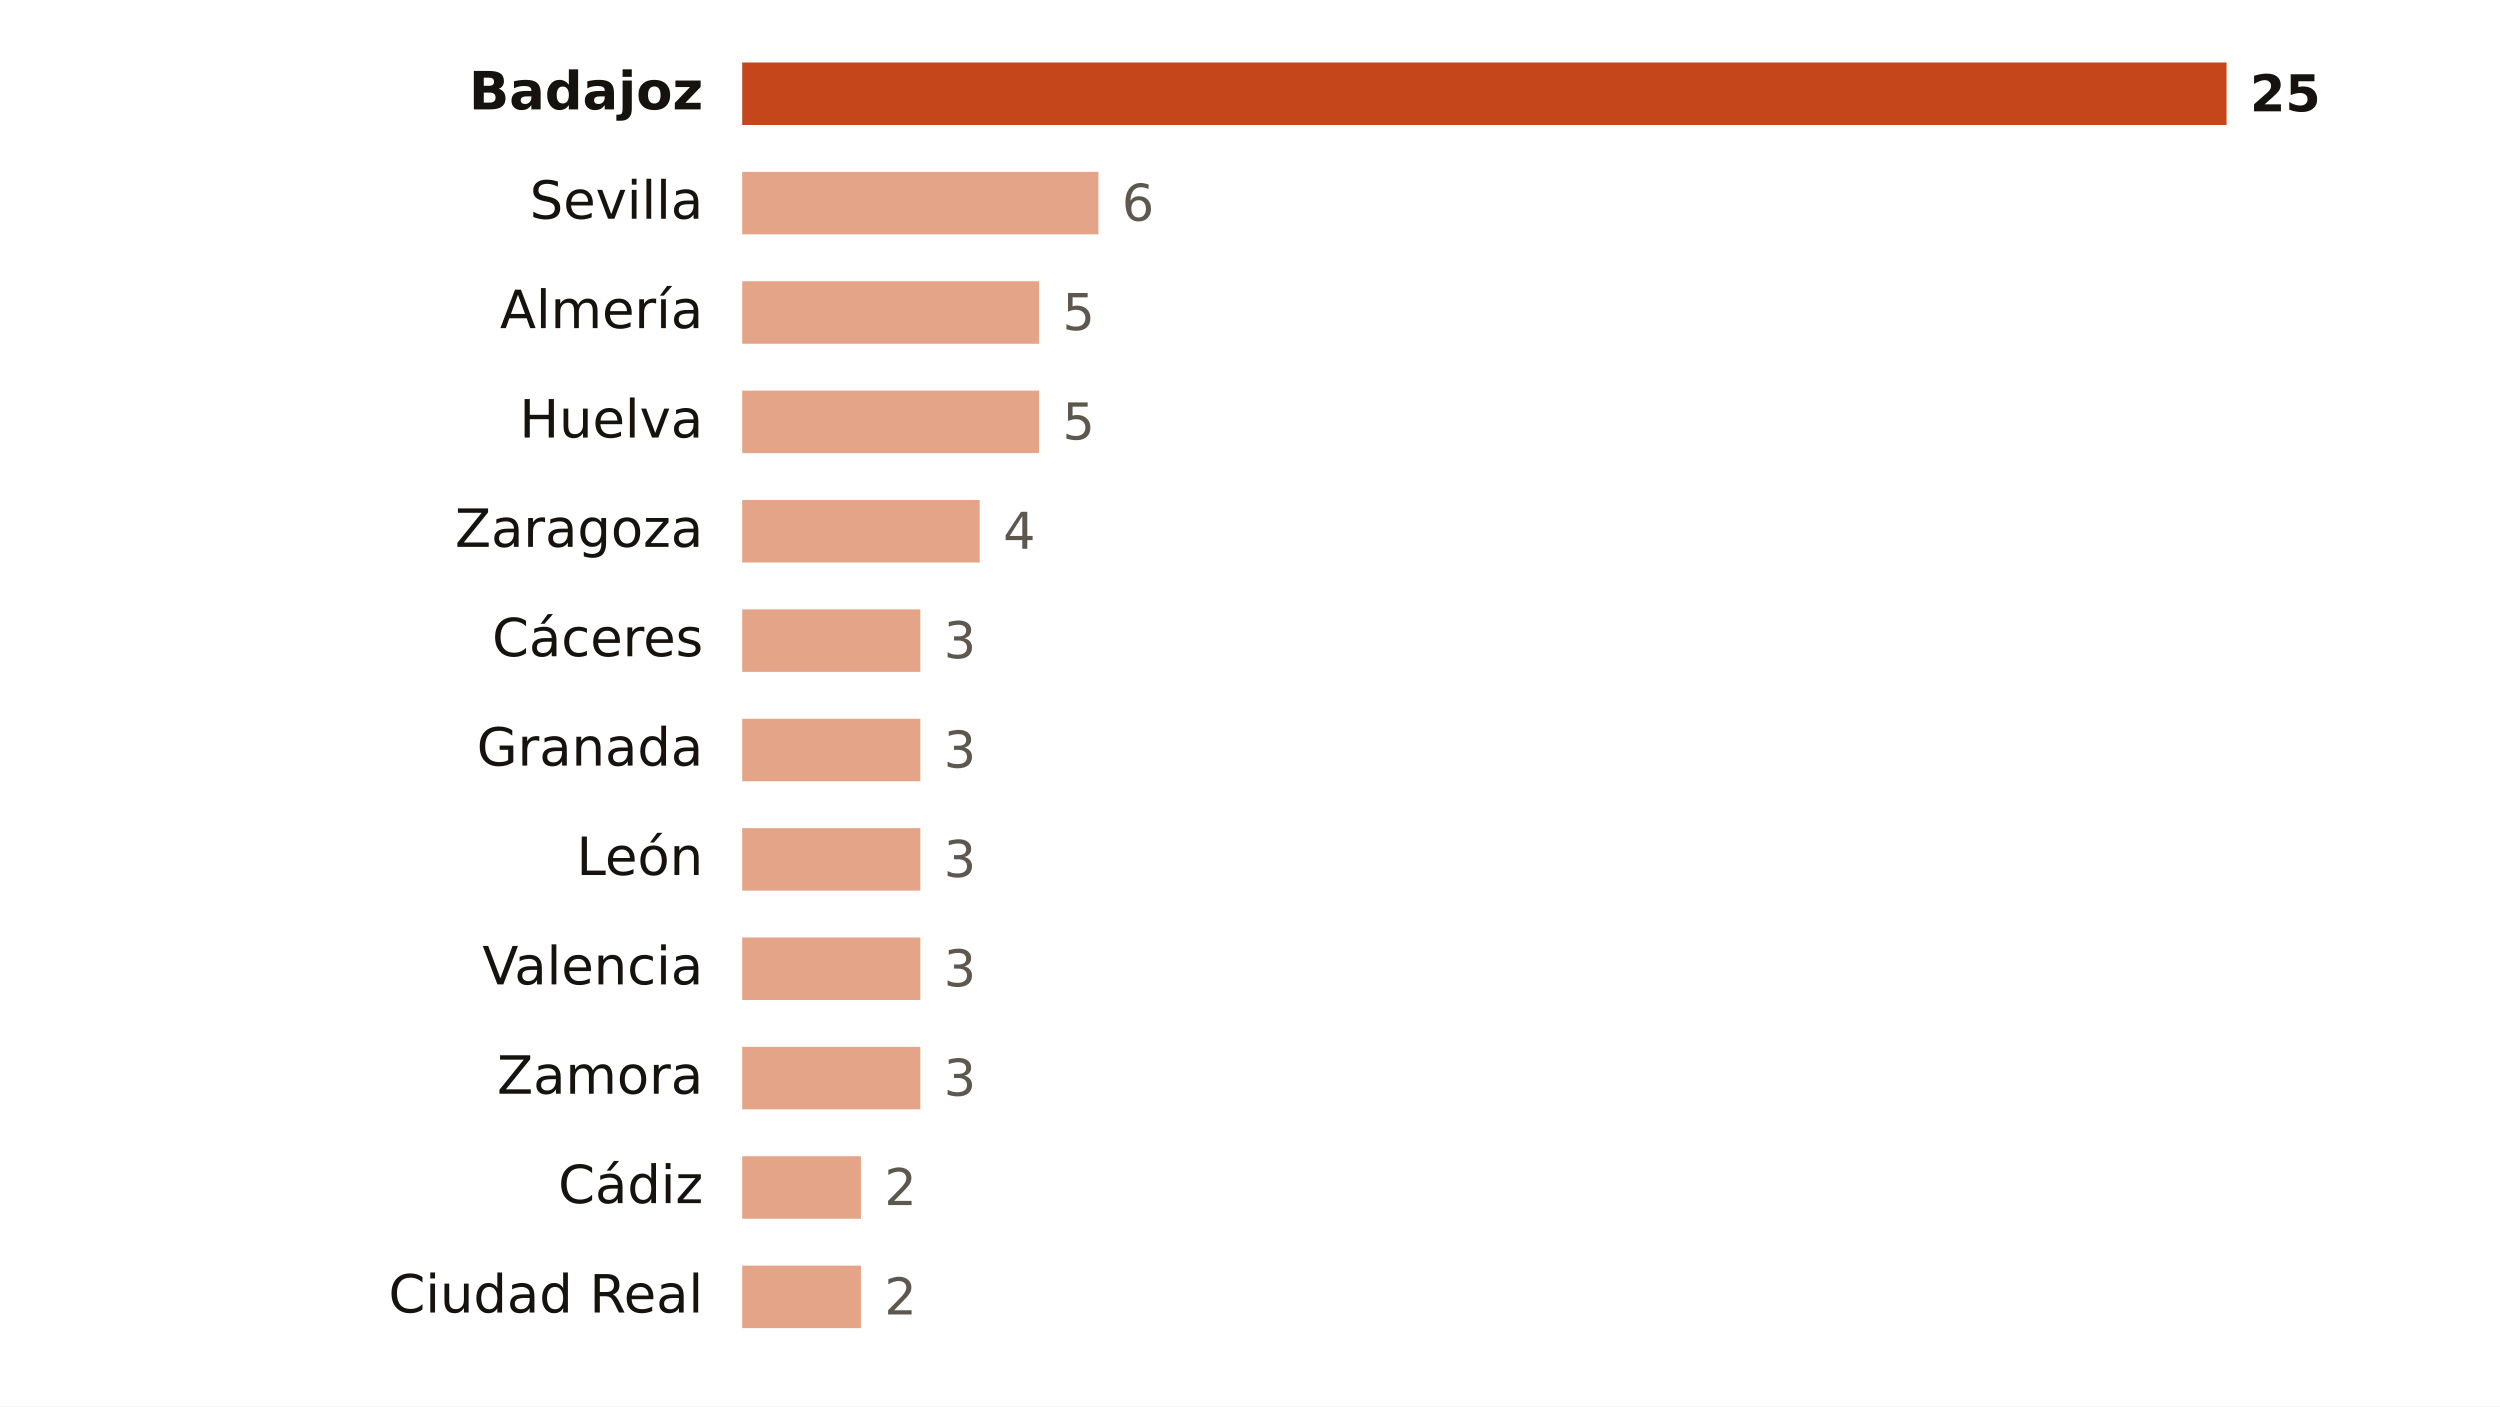
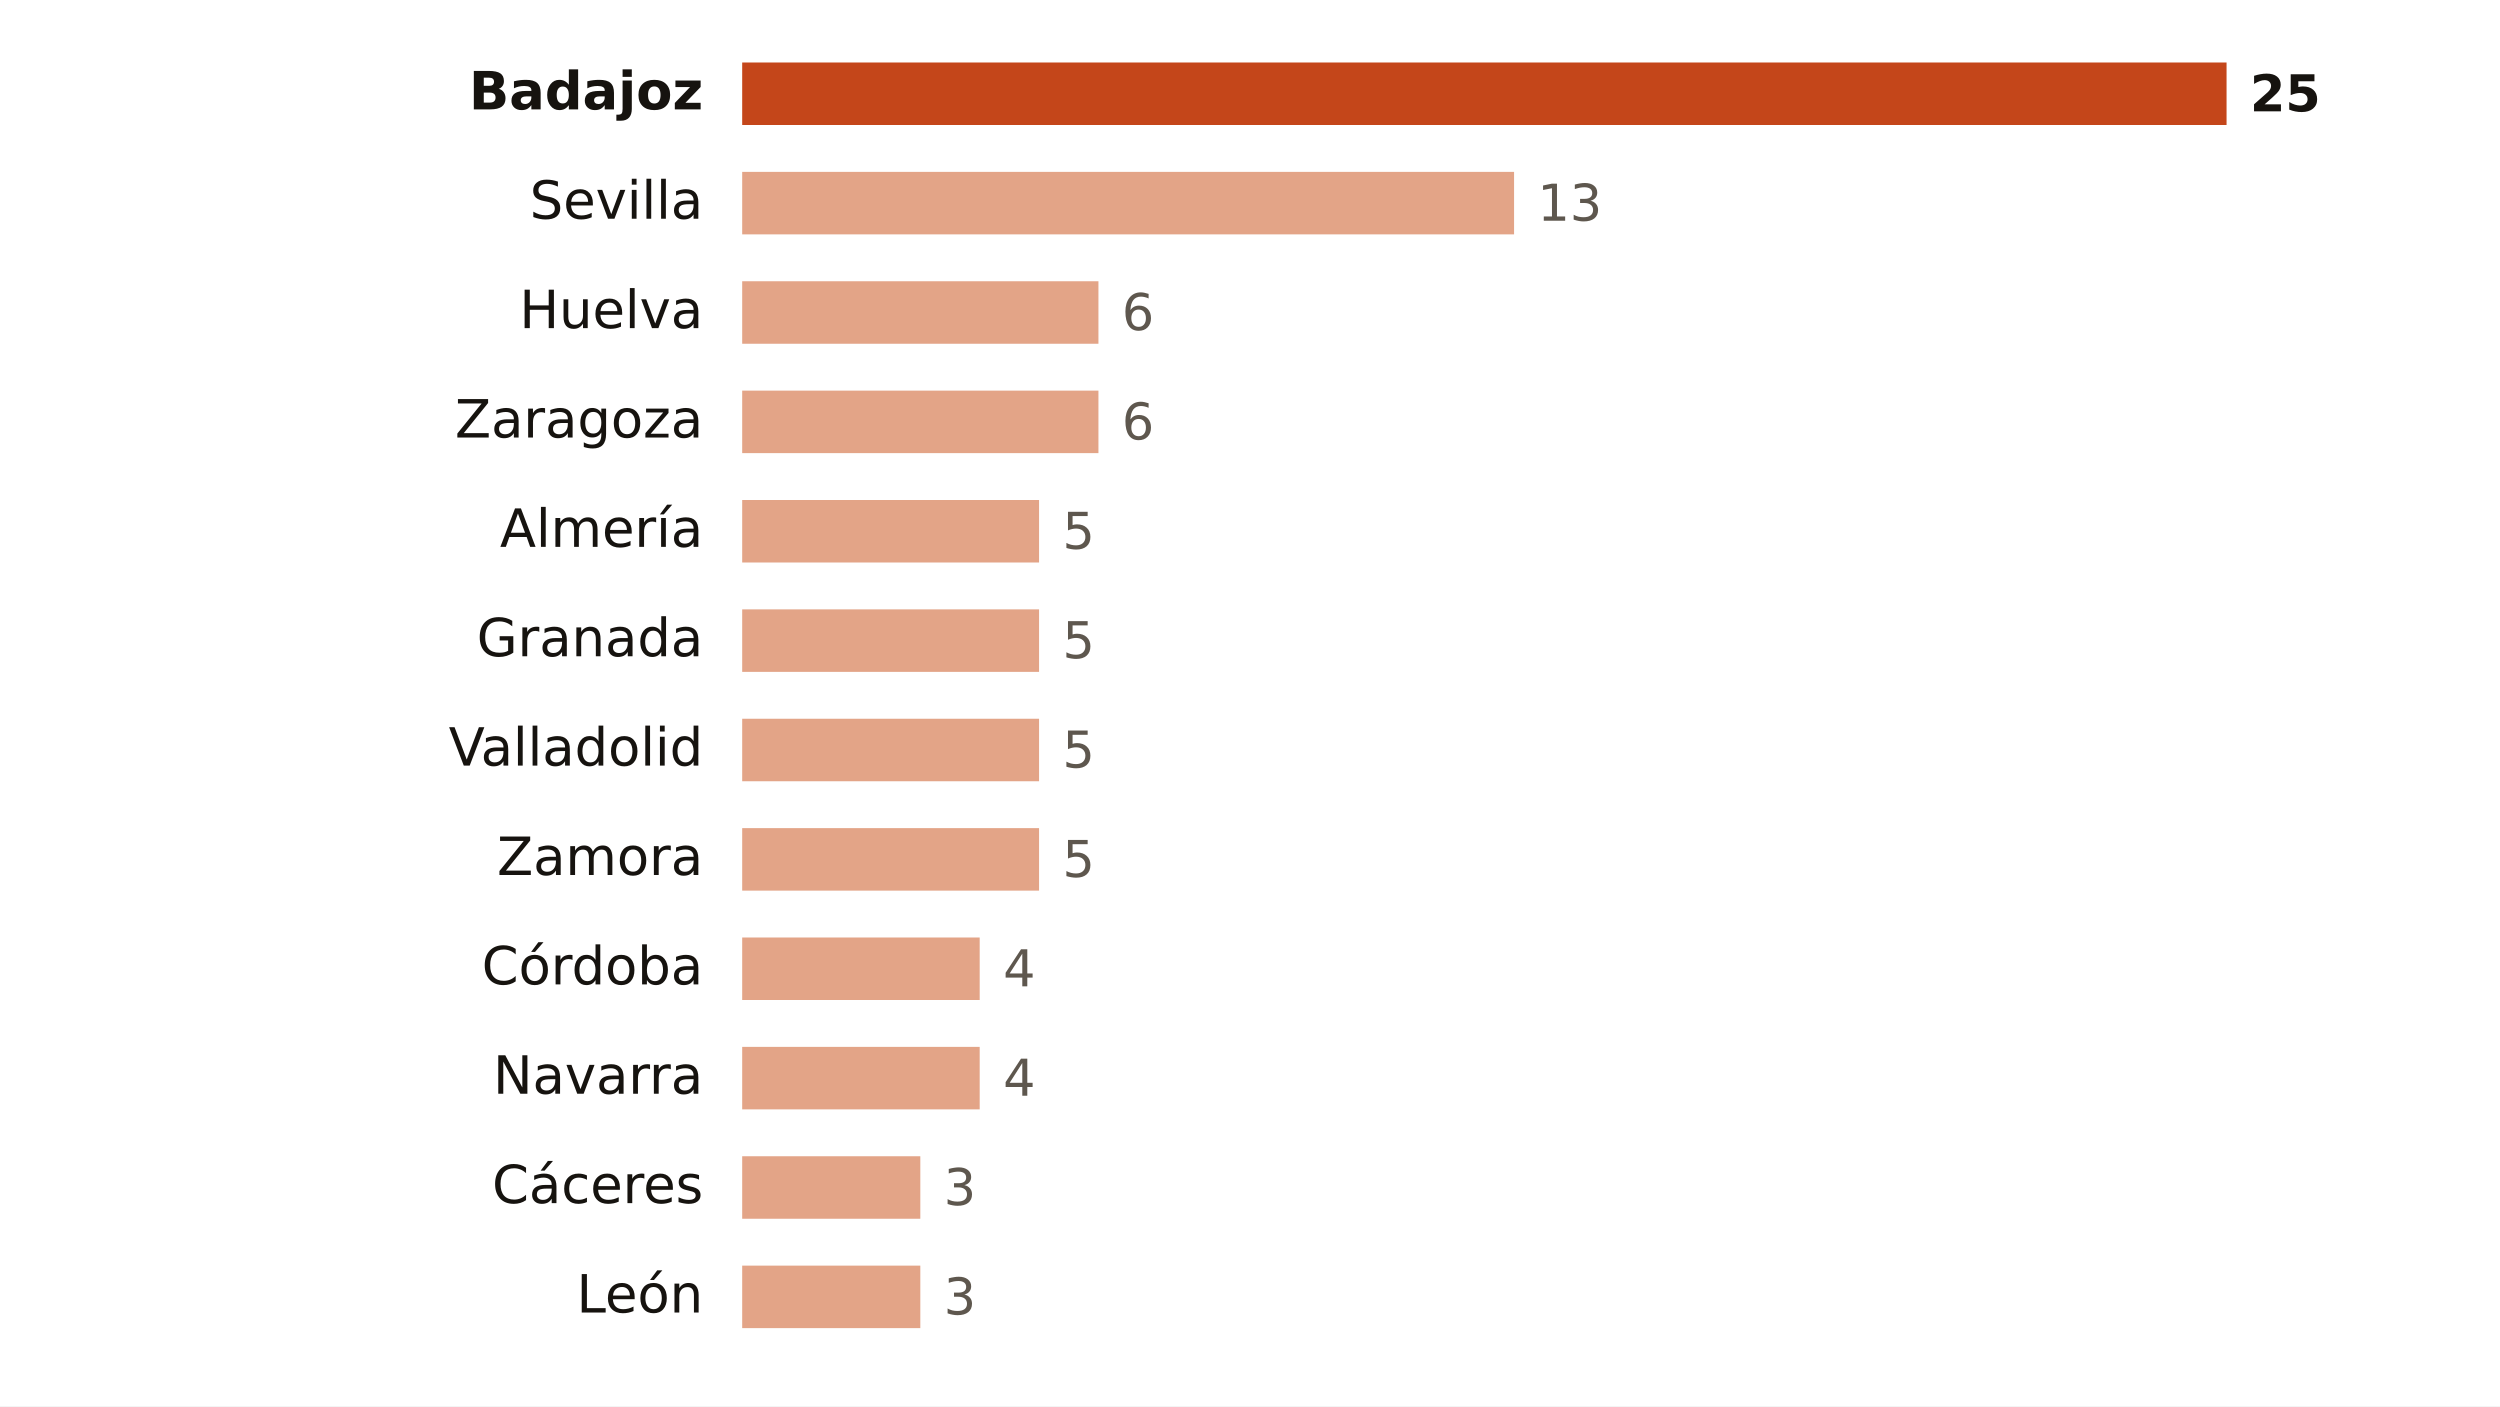
<svg xmlns="http://www.w3.org/2000/svg" viewBox="0 0 640 360" width="640" height="360" role="img" aria-label="Focos de calor por provincia">
  <rect width="640" height="360" fill="#FFFFFF" />
  <text x="180.0" y="28.0" font-size="13.5" fill="#16130F" text-anchor="end" font-weight="600" font-family="Public Sans, DejaVu Sans, Arial, sans-serif">Badajoz</text>
  <rect x="190" y="16" width="380.0" height="16" fill="#C4461A" />
  <text x="576.0" y="28.5" font-size="13" fill="#16130F" text-anchor="start" font-weight="700" font-family="Public Sans, DejaVu Sans, Arial, sans-serif">25</text>
  <text x="180.0" y="56.0" font-size="13.5" fill="#16130F" text-anchor="end" font-weight="400" font-family="Public Sans, DejaVu Sans, Arial, sans-serif">Sevilla</text>
-   <rect x="190" y="44" width="91.2" height="16" fill="#E3A487" />
-   <text x="287.2" y="56.5" font-size="13" fill="#5E574E" text-anchor="start" font-weight="500" font-family="Public Sans, DejaVu Sans, Arial, sans-serif">6</text>
-   <text x="180.0" y="84.0" font-size="13.5" fill="#16130F" text-anchor="end" font-weight="400" font-family="Public Sans, DejaVu Sans, Arial, sans-serif">Almería</text>
-   <rect x="190" y="72" width="76.0" height="16" fill="#E3A487" />
-   <text x="272.0" y="84.5" font-size="13" fill="#5E574E" text-anchor="start" font-weight="500" font-family="Public Sans, DejaVu Sans, Arial, sans-serif">5</text>
-   <text x="180.0" y="112.0" font-size="13.5" fill="#16130F" text-anchor="end" font-weight="400" font-family="Public Sans, DejaVu Sans, Arial, sans-serif">Huelva</text>
-   <rect x="190" y="100" width="76.0" height="16" fill="#E3A487" />
-   <text x="272.0" y="112.5" font-size="13" fill="#5E574E" text-anchor="start" font-weight="500" font-family="Public Sans, DejaVu Sans, Arial, sans-serif">5</text>
-   <text x="180.0" y="140.0" font-size="13.5" fill="#16130F" text-anchor="end" font-weight="400" font-family="Public Sans, DejaVu Sans, Arial, sans-serif">Zaragoza</text>
-   <rect x="190" y="128" width="60.8" height="16" fill="#E3A487" />
-   <text x="256.8" y="140.5" font-size="13" fill="#5E574E" text-anchor="start" font-weight="500" font-family="Public Sans, DejaVu Sans, Arial, sans-serif">4</text>
-   <text x="180.0" y="168.0" font-size="13.5" fill="#16130F" text-anchor="end" font-weight="400" font-family="Public Sans, DejaVu Sans, Arial, sans-serif">Cáceres</text>
-   <rect x="190" y="156" width="45.6" height="16" fill="#E3A487" />
-   <text x="241.6" y="168.5" font-size="13" fill="#5E574E" text-anchor="start" font-weight="500" font-family="Public Sans, DejaVu Sans, Arial, sans-serif">3</text>
-   <text x="180.0" y="196.0" font-size="13.5" fill="#16130F" text-anchor="end" font-weight="400" font-family="Public Sans, DejaVu Sans, Arial, sans-serif">Granada</text>
-   <rect x="190" y="184" width="45.6" height="16" fill="#E3A487" />
-   <text x="241.6" y="196.5" font-size="13" fill="#5E574E" text-anchor="start" font-weight="500" font-family="Public Sans, DejaVu Sans, Arial, sans-serif">3</text>
-   <text x="180.0" y="224.0" font-size="13.5" fill="#16130F" text-anchor="end" font-weight="400" font-family="Public Sans, DejaVu Sans, Arial, sans-serif">León</text>
-   <rect x="190" y="212" width="45.6" height="16" fill="#E3A487" />
-   <text x="241.6" y="224.5" font-size="13" fill="#5E574E" text-anchor="start" font-weight="500" font-family="Public Sans, DejaVu Sans, Arial, sans-serif">3</text>
-   <text x="180.0" y="252.0" font-size="13.5" fill="#16130F" text-anchor="end" font-weight="400" font-family="Public Sans, DejaVu Sans, Arial, sans-serif">Valencia</text>
-   <rect x="190" y="240" width="45.6" height="16" fill="#E3A487" />
-   <text x="241.6" y="252.5" font-size="13" fill="#5E574E" text-anchor="start" font-weight="500" font-family="Public Sans, DejaVu Sans, Arial, sans-serif">3</text>
-   <text x="180.0" y="280.0" font-size="13.5" fill="#16130F" text-anchor="end" font-weight="400" font-family="Public Sans, DejaVu Sans, Arial, sans-serif">Zamora</text>
-   <rect x="190" y="268" width="45.6" height="16" fill="#E3A487" />
-   <text x="241.6" y="280.5" font-size="13" fill="#5E574E" text-anchor="start" font-weight="500" font-family="Public Sans, DejaVu Sans, Arial, sans-serif">3</text>
-   <text x="180.0" y="308.0" font-size="13.5" fill="#16130F" text-anchor="end" font-weight="400" font-family="Public Sans, DejaVu Sans, Arial, sans-serif">Cádiz</text>
-   <rect x="190" y="296" width="30.4" height="16" fill="#E3A487" />
-   <text x="226.4" y="308.5" font-size="13" fill="#5E574E" text-anchor="start" font-weight="500" font-family="Public Sans, DejaVu Sans, Arial, sans-serif">2</text>
-   <text x="180.0" y="336.0" font-size="13.5" fill="#16130F" text-anchor="end" font-weight="400" font-family="Public Sans, DejaVu Sans, Arial, sans-serif">Ciudad Real</text>
-   <rect x="190" y="324" width="30.4" height="16" fill="#E3A487" />
-   <text x="226.4" y="336.5" font-size="13" fill="#5E574E" text-anchor="start" font-weight="500" font-family="Public Sans, DejaVu Sans, Arial, sans-serif">2</text>
+   <rect x="190" y="44" width="197.6" height="16" fill="#E3A487" />
+   <text x="393.6" y="56.5" font-size="13" fill="#5E574E" text-anchor="start" font-weight="500" font-family="Public Sans, DejaVu Sans, Arial, sans-serif">13</text>
+   <text x="180.0" y="84.0" font-size="13.5" fill="#16130F" text-anchor="end" font-weight="400" font-family="Public Sans, DejaVu Sans, Arial, sans-serif">Huelva</text>
+   <rect x="190" y="72" width="91.2" height="16" fill="#E3A487" />
+   <text x="287.2" y="84.5" font-size="13" fill="#5E574E" text-anchor="start" font-weight="500" font-family="Public Sans, DejaVu Sans, Arial, sans-serif">6</text>
+   <text x="180.0" y="112.0" font-size="13.5" fill="#16130F" text-anchor="end" font-weight="400" font-family="Public Sans, DejaVu Sans, Arial, sans-serif">Zaragoza</text>
+   <rect x="190" y="100" width="91.2" height="16" fill="#E3A487" />
+   <text x="287.2" y="112.5" font-size="13" fill="#5E574E" text-anchor="start" font-weight="500" font-family="Public Sans, DejaVu Sans, Arial, sans-serif">6</text>
+   <text x="180.0" y="140.0" font-size="13.5" fill="#16130F" text-anchor="end" font-weight="400" font-family="Public Sans, DejaVu Sans, Arial, sans-serif">Almería</text>
+   <rect x="190" y="128" width="76.0" height="16" fill="#E3A487" />
+   <text x="272.0" y="140.5" font-size="13" fill="#5E574E" text-anchor="start" font-weight="500" font-family="Public Sans, DejaVu Sans, Arial, sans-serif">5</text>
+   <text x="180.0" y="168.0" font-size="13.5" fill="#16130F" text-anchor="end" font-weight="400" font-family="Public Sans, DejaVu Sans, Arial, sans-serif">Granada</text>
+   <rect x="190" y="156" width="76.0" height="16" fill="#E3A487" />
+   <text x="272.0" y="168.5" font-size="13" fill="#5E574E" text-anchor="start" font-weight="500" font-family="Public Sans, DejaVu Sans, Arial, sans-serif">5</text>
+   <text x="180.0" y="196.0" font-size="13.5" fill="#16130F" text-anchor="end" font-weight="400" font-family="Public Sans, DejaVu Sans, Arial, sans-serif">Valladolid</text>
+   <rect x="190" y="184" width="76.0" height="16" fill="#E3A487" />
+   <text x="272.0" y="196.5" font-size="13" fill="#5E574E" text-anchor="start" font-weight="500" font-family="Public Sans, DejaVu Sans, Arial, sans-serif">5</text>
+   <text x="180.0" y="224.0" font-size="13.5" fill="#16130F" text-anchor="end" font-weight="400" font-family="Public Sans, DejaVu Sans, Arial, sans-serif">Zamora</text>
+   <rect x="190" y="212" width="76.0" height="16" fill="#E3A487" />
+   <text x="272.0" y="224.5" font-size="13" fill="#5E574E" text-anchor="start" font-weight="500" font-family="Public Sans, DejaVu Sans, Arial, sans-serif">5</text>
+   <text x="180.0" y="252.0" font-size="13.5" fill="#16130F" text-anchor="end" font-weight="400" font-family="Public Sans, DejaVu Sans, Arial, sans-serif">Córdoba</text>
+   <rect x="190" y="240" width="60.8" height="16" fill="#E3A487" />
+   <text x="256.8" y="252.5" font-size="13" fill="#5E574E" text-anchor="start" font-weight="500" font-family="Public Sans, DejaVu Sans, Arial, sans-serif">4</text>
+   <text x="180.0" y="280.0" font-size="13.5" fill="#16130F" text-anchor="end" font-weight="400" font-family="Public Sans, DejaVu Sans, Arial, sans-serif">Navarra</text>
+   <rect x="190" y="268" width="60.8" height="16" fill="#E3A487" />
+   <text x="256.8" y="280.5" font-size="13" fill="#5E574E" text-anchor="start" font-weight="500" font-family="Public Sans, DejaVu Sans, Arial, sans-serif">4</text>
+   <text x="180.0" y="308.0" font-size="13.5" fill="#16130F" text-anchor="end" font-weight="400" font-family="Public Sans, DejaVu Sans, Arial, sans-serif">Cáceres</text>
+   <rect x="190" y="296" width="45.6" height="16" fill="#E3A487" />
+   <text x="241.6" y="308.5" font-size="13" fill="#5E574E" text-anchor="start" font-weight="500" font-family="Public Sans, DejaVu Sans, Arial, sans-serif">3</text>
+   <text x="180.0" y="336.0" font-size="13.5" fill="#16130F" text-anchor="end" font-weight="400" font-family="Public Sans, DejaVu Sans, Arial, sans-serif">León</text>
+   <rect x="190" y="324" width="45.6" height="16" fill="#E3A487" />
+   <text x="241.6" y="336.5" font-size="13" fill="#5E574E" text-anchor="start" font-weight="500" font-family="Public Sans, DejaVu Sans, Arial, sans-serif">3</text>
</svg>
